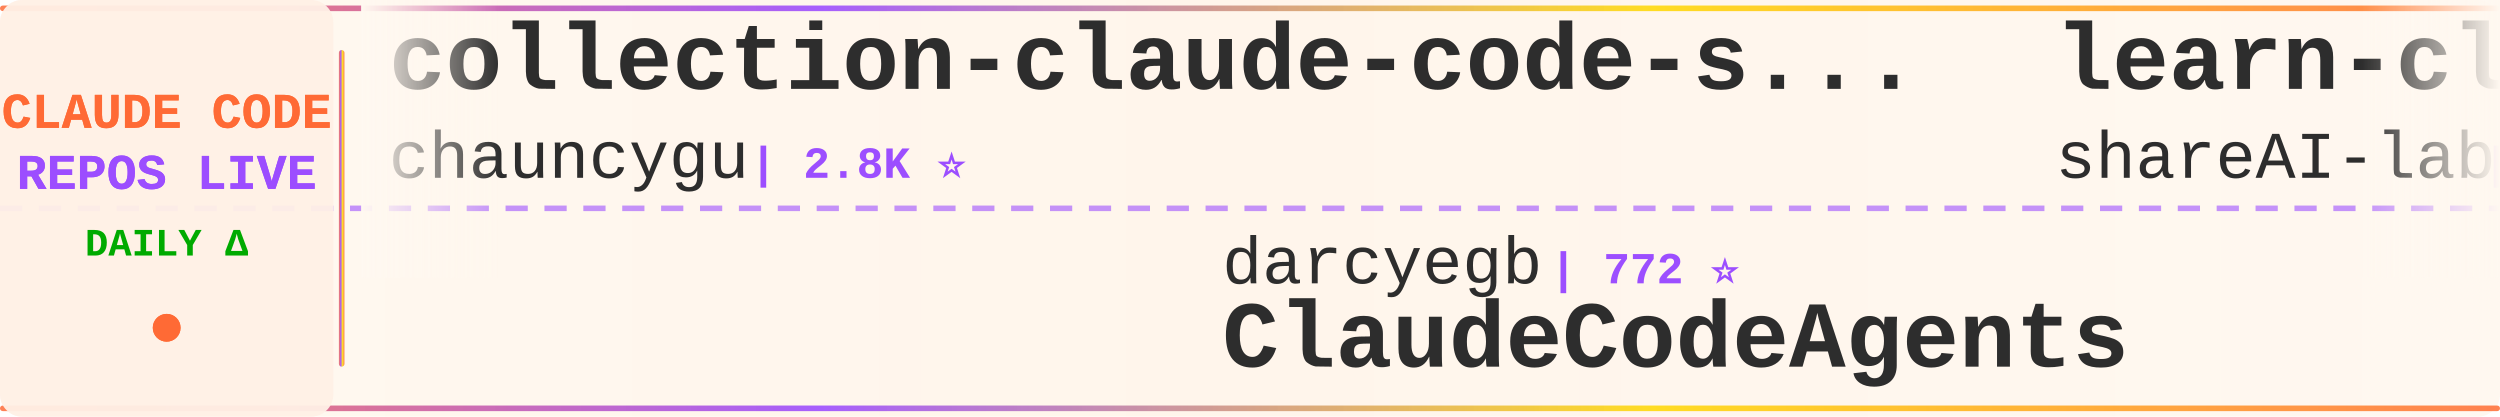
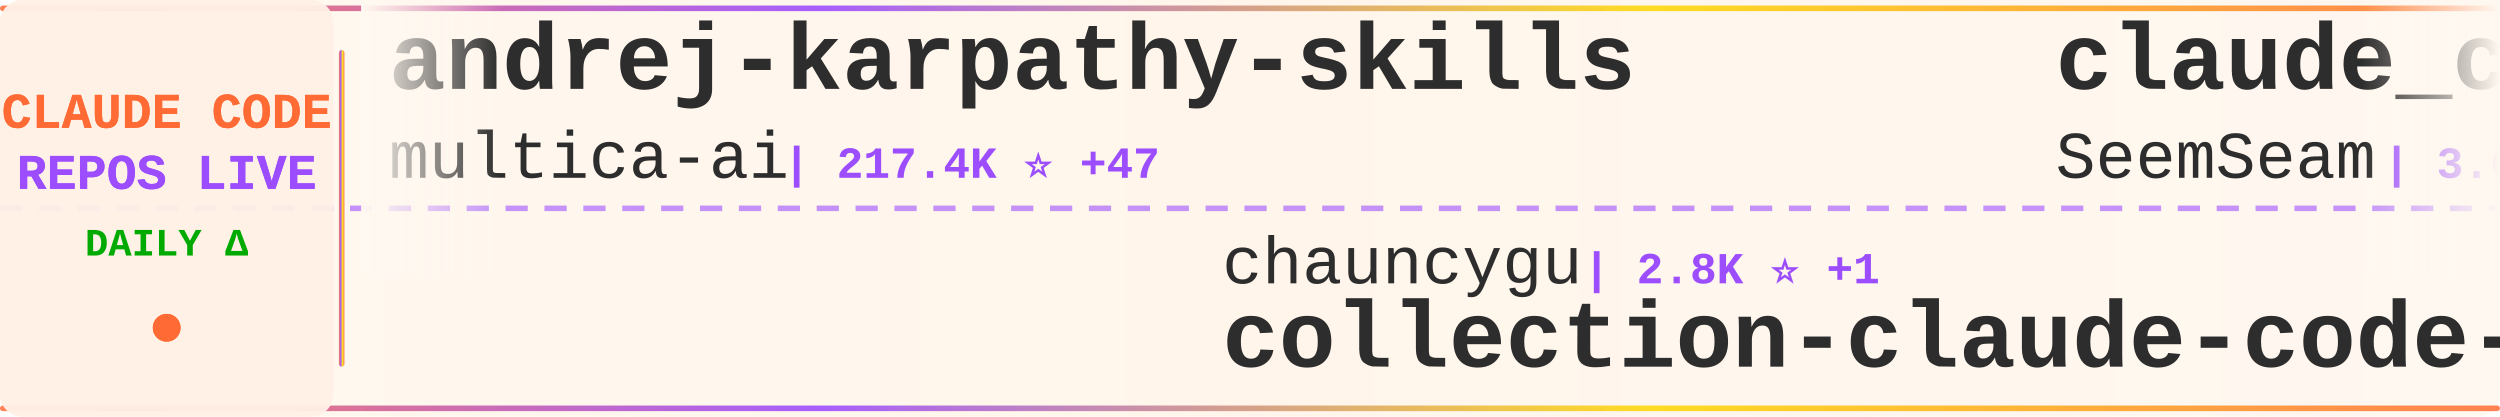
<svg xmlns="http://www.w3.org/2000/svg" width="900" height="150">
  <defs>
    <linearGradient id="tickerBg" x1="0%" y1="0%" x2="100%" y2="0%">
      <stop offset="0%" style="stop-color:#fff8f0;stop-opacity:0.98" />
      <stop offset="50%" style="stop-color:#fff5eb;stop-opacity:1" />
      <stop offset="100%" style="stop-color:#fff8f0;stop-opacity:0.98" />
    </linearGradient>
    <linearGradient id="borderGrad" x1="0%" y1="0%" x2="100%" y2="0%">
      <stop offset="0%" style="stop-color:#FF6B35;stop-opacity:0.85">
        <animate attributeName="stop-opacity" values="0.85;1;0.85" dur="2s" repeatCount="indefinite" />
      </stop>
      <stop offset="33%" style="stop-color:#9C4EFF;stop-opacity:0.9">
        <animate attributeName="stop-opacity" values="0.9;1;0.9" dur="2.2s" repeatCount="indefinite" />
      </stop>
      <stop offset="66%" style="stop-color:#FFD700;stop-opacity:0.85">
        <animate attributeName="stop-opacity" values="0.85;1;0.85" dur="1.8s" repeatCount="indefinite" />
      </stop>
      <stop offset="100%" style="stop-color:#FF6B35;stop-opacity:0.85">
        <animate attributeName="stop-opacity" values="0.85;1;0.85" dur="2s" repeatCount="indefinite" />
      </stop>
    </linearGradient>
    <filter id="textGlow">
      <feGaussianBlur stdDeviation="0.15" result="coloredBlur" />
      <feMerge>
        <feMergeNode in="coloredBlur" />
        <feMergeNode in="SourceGraphic" />
      </feMerge>
    </filter>
    <filter id="metricGlow">
      <feGaussianBlur stdDeviation="0.2" result="coloredBlur" />
      <feMerge>
        <feMergeNode in="coloredBlur" />
        <feMergeNode in="SourceGraphic" />
      </feMerge>
    </filter>
    <linearGradient id="leftFade" x1="0%" y1="0%" x2="100%" y2="0%">
      <stop offset="0%" style="stop-color:#fff8f0;stop-opacity:1" />
      <stop offset="100%" style="stop-color:#fff8f0;stop-opacity:0" />
    </linearGradient>
    <linearGradient id="rightFade" x1="0%" y1="0%" x2="100%" y2="0%">
      <stop offset="0%" style="stop-color:#fff8f0;stop-opacity:0" />
      <stop offset="100%" style="stop-color:#fff8f0;stop-opacity:1" />
    </linearGradient>
  </defs>
  <rect width="900" height="150" fill="url(#tickerBg)" rx="8" />
  <rect x="0" y="2" width="900" height="2" fill="url(#borderGrad)" rx="1" />
  <rect x="0" y="146" width="900" height="2" fill="url(#borderGrad)" rx="1" />
  <line x1="0" y1="75" x2="900" y2="75" stroke="#9C4EFF" stroke-width="2" stroke-dasharray="8 6" opacity="0.6" />
  <rect x="0" y="0" width="120" height="150" fill="#fff0e6" opacity="0.95" rx="8" />
  <text x="60" y="46" font-family="'Courier New', monospace" font-size="18" font-weight="bold" fill="#FF6B35" text-anchor="middle" filter="url(#textGlow)">
    CLAUDE CODE
  </text>
  <text x="60" y="68" font-family="'Courier New', monospace" font-size="18" font-weight="bold" fill="#9C4EFF" text-anchor="middle" filter="url(#textGlow)">
    REPOS LIVE
  </text>
  <text x="60" y="92" font-family="'Courier New', monospace" font-size="14" font-weight="bold" fill="#00aa00" text-anchor="middle">
    DAILY Δ
  </text>
  <circle cx="60" cy="118" r="5" fill="#FF6B35" filter="url(#metricGlow)">
    <animate attributeName="r" values="4;6;4" dur="1.5s" repeatCount="indefinite" />
    <animate attributeName="opacity" values="0.6;1;0.6" dur="1.5s" repeatCount="indefinite" />
  </circle>
  <rect x="122" y="18" width="2" height="114" fill="url(#borderGrad)" rx="1" />
  <clipPath id="tickerClip">
    <rect x="130" y="0" width="770" height="150" />
  </clipPath>
  <g clip-path="url(#tickerClip)">
    <g id="tickerItems">
      <animateTransform attributeName="transform" attributeType="XML" type="translate" from="0 0" to="-3000 0" dur="54s" repeatCount="indefinite" />
      <g transform="translate(0, 0)">
-         <text x="140" y="32" font-family="'Courier New', monospace" font-size="34" font-weight="bold" fill="#2d2d2d">collection-claude-code-s...</text>
-         <text x="140" y="64" font-family="'Courier New', monospace" font-size="24" font-weight="normal" fill="#2d2d2d" opacity="1.0">chauncygu</text>
-         <text x="270" y="64" font-family="'Courier New', monospace" font-size="16" font-weight="bold" fill="#9C4EFF"> | 2.8K ⭐</text>
+         <text x="140" y="32" font-family="'Courier New', monospace" font-size="34" font-weight="bold" fill="#2d2d2d">andrej-karpathy-skills</text>
+         <text x="140" y="64" font-family="'Courier New', monospace" font-size="24" font-weight="normal" fill="#2d2d2d" opacity="1.0">multica-ai</text>
+         <text x="282" y="64" font-family="'Courier New', monospace" font-size="16" font-weight="bold" fill="#9C4EFF"> | 217.4K ⭐ +47</text>
      </g>
      <g transform="translate(300, 0)">
-         <text x="140" y="102" font-family="'Courier New', monospace" font-size="24" font-weight="normal" fill="#2d2d2d" opacity="1.0">darcyegb</text>
-         <text x="258" y="102" font-family="'Courier New', monospace" font-size="16" font-weight="bold" fill="#9C4EFF"> | 772 ⭐</text>
-         <text x="140" y="132" font-family="'Courier New', monospace" font-size="34" font-weight="bold" fill="#2d2d2d">ClaudeCodeAgents</text>
+         <text x="140" y="102" font-family="'Courier New', monospace" font-size="24" font-weight="normal" fill="#2d2d2d" opacity="1.0">chauncygu</text>
+         <text x="270" y="102" font-family="'Courier New', monospace" font-size="16" font-weight="bold" fill="#9C4EFF"> | 2.8K ⭐ +1</text>
+         <text x="140" y="132" font-family="'Courier New', monospace" font-size="34" font-weight="bold" fill="#2d2d2d">collection-claude-code-s...</text>
      </g>
      <g transform="translate(600, 0)">
-         <text x="140" y="32" font-family="'Courier New', monospace" font-size="34" font-weight="bold" fill="#2d2d2d">learn-claude-code</text>
-         <text x="140" y="64" font-family="'Courier New', monospace" font-size="24" font-weight="normal" fill="#2d2d2d" opacity="1.0">shareAI-lab</text>
-         <text x="294" y="64" font-family="'Courier New', monospace" font-size="16" font-weight="bold" fill="#9C4EFF"> | 78.2K ⭐ +24</text>
+         <text x="140" y="32" font-family="'Courier New', monospace" font-size="34" font-weight="bold" fill="#2d2d2d">claude_codex_bridge</text>
+         <text x="140" y="64" font-family="'Courier New', monospace" font-size="24" font-weight="normal" fill="#2d2d2d" opacity="1.0">SeemSeam</text>
+         <text x="258" y="64" font-family="'Courier New', monospace" font-size="16" font-weight="bold" fill="#9C4EFF"> | 3.6K ⭐ +1</text>
      </g>
      <g transform="translate(900, 0)">
-         <text x="140" y="102" font-family="'Courier New', monospace" font-size="24" font-weight="normal" fill="#2d2d2d" opacity="1.0">ccplugins</text>
-         <text x="270" y="102" font-family="'Courier New', monospace" font-size="16" font-weight="bold" fill="#9C4EFF"> | 969 ⭐ +1</text>
-         <text x="140" y="132" font-family="'Courier New', monospace" font-size="34" font-weight="bold" fill="#2d2d2d">awesome-claude-code-plug...</text>
+         <text x="140" y="102" font-family="'Courier New', monospace" font-size="24" font-weight="normal" fill="#2d2d2d" opacity="1.0">Pimzino</text>
+         <text x="246" y="102" font-family="'Courier New', monospace" font-size="16" font-weight="bold" fill="#9C4EFF"> | 3.9K ⭐</text>
+         <text x="140" y="132" font-family="'Courier New', monospace" font-size="34" font-weight="bold" fill="#2d2d2d">claude-code-spec-workflo...</text>
      </g>
      <g transform="translate(1200, 0)">
-         <text x="140" y="32" font-family="'Courier New', monospace" font-size="34" font-weight="bold" fill="#2d2d2d">claude-code-tips</text>
-         <text x="140" y="64" font-family="'Courier New', monospace" font-size="24" font-weight="normal" fill="#2d2d2d" opacity="1.0">ykdojo</text>
-         <text x="234" y="64" font-family="'Courier New', monospace" font-size="16" font-weight="bold" fill="#9C4EFF"> | 10.2K ⭐ -2</text>
+         <text x="140" y="32" font-family="'Courier New', monospace" font-size="34" font-weight="bold" fill="#2d2d2d">claude-code-settings</text>
+         <text x="140" y="64" font-family="'Courier New', monospace" font-size="24" font-weight="normal" fill="#2d2d2d" opacity="1.0">feiskyer</text>
+         <text x="258" y="64" font-family="'Courier New', monospace" font-size="16" font-weight="bold" fill="#9C4EFF"> | 1.7K ⭐</text>
      </g>
      <g transform="translate(1500, 0)">
-         <text x="140" y="102" font-family="'Courier New', monospace" font-size="24" font-weight="normal" fill="#2d2d2d" opacity="1.0">OneRedOak</text>
-         <text x="270" y="102" font-family="'Courier New', monospace" font-size="16" font-weight="bold" fill="#9C4EFF"> | 3.9K ⭐</text>
-         <text x="140" y="132" font-family="'Courier New', monospace" font-size="34" font-weight="bold" fill="#2d2d2d">claude-code-workflows</text>
+         <text x="140" y="102" font-family="'Courier New', monospace" font-size="24" font-weight="normal" fill="#2d2d2d" opacity="1.0">ykdojo</text>
+         <text x="234" y="102" font-family="'Courier New', monospace" font-size="16" font-weight="bold" fill="#9C4EFF"> | 10.2K ⭐ +1</text>
+         <text x="140" y="132" font-family="'Courier New', monospace" font-size="34" font-weight="bold" fill="#2d2d2d">claude-code-tips</text>
      </g>
      <g transform="translate(1800, 0)">
-         <text x="140" y="32" font-family="'Courier New', monospace" font-size="34" font-weight="bold" fill="#2d2d2d">claude-code-router</text>
-         <text x="140" y="64" font-family="'Courier New', monospace" font-size="24" font-weight="normal" fill="#2d2d2d" opacity="1.0">musistudio</text>
-         <text x="282" y="64" font-family="'Courier New', monospace" font-size="16" font-weight="bold" fill="#9C4EFF"> | 37.6K ⭐ +3</text>
+         <text x="140" y="32" font-family="'Courier New', monospace" font-size="34" font-weight="bold" fill="#2d2d2d">edmunds-claude-code</text>
+         <text x="140" y="64" font-family="'Courier New', monospace" font-size="24" font-weight="normal" fill="#2d2d2d" opacity="1.0">edmund-io</text>
+         <text x="270" y="64" font-family="'Courier New', monospace" font-size="16" font-weight="bold" fill="#9C4EFF"> | 1.5K ⭐ +1</text>
      </g>
      <g transform="translate(2100, 0)">
-         <text x="140" y="102" font-family="'Courier New', monospace" font-size="24" font-weight="normal" fill="#2d2d2d" opacity="1.0">jqueryscript</text>
-         <text x="306" y="102" font-family="'Courier New', monospace" font-size="16" font-weight="bold" fill="#9C4EFF"> | 524 ⭐</text>
-         <text x="140" y="132" font-family="'Courier New', monospace" font-size="34" font-weight="bold" fill="#2d2d2d">awesome-claude-code</text>
+         <text x="140" y="102" font-family="'Courier New', monospace" font-size="24" font-weight="normal" fill="#2d2d2d" opacity="1.0">wanshuiyin</text>
+         <text x="282" y="102" font-family="'Courier New', monospace" font-size="16" font-weight="bold" fill="#9C4EFF"> | 17.1K ⭐ +5</text>
+         <text x="140" y="132" font-family="'Courier New', monospace" font-size="34" font-weight="bold" fill="#2d2d2d">Auto-claude-code-researc...</text>
      </g>
      <g transform="translate(2400, 0)">
-         <text x="140" y="32" font-family="'Courier New', monospace" font-size="34" font-weight="bold" fill="#2d2d2d">claude-code-source</text>
-         <text x="140" y="64" font-family="'Courier New', monospace" font-size="24" font-weight="normal" fill="#2d2d2d" opacity="1.0">hangsman</text>
-         <text x="258" y="64" font-family="'Courier New', monospace" font-size="16" font-weight="bold" fill="#9C4EFF"> | 797 ⭐</text>
+         <text x="140" y="32" font-family="'Courier New', monospace" font-size="34" font-weight="bold" fill="#2d2d2d">claude-code-book</text>
+         <text x="140" y="64" font-family="'Courier New', monospace" font-size="24" font-weight="normal" fill="#2d2d2d" opacity="1.0">lintsinghua</text>
+         <text x="294" y="64" font-family="'Courier New', monospace" font-size="16" font-weight="bold" fill="#9C4EFF"> | 4.3K ⭐ +1</text>
      </g>
      <g transform="translate(2700, 0)">
-         <text x="140" y="102" font-family="'Courier New', monospace" font-size="24" font-weight="normal" fill="#2d2d2d" opacity="1.0">anthropics</text>
-         <text x="282" y="102" font-family="'Courier New', monospace" font-size="16" font-weight="bold" fill="#9C4EFF"> | 6.3K ⭐</text>
-         <text x="140" y="132" font-family="'Courier New', monospace" font-size="34" font-weight="bold" fill="#2d2d2d">claude-code-security-rev...</text>
+         <text x="140" y="102" font-family="'Courier New', monospace" font-size="24" font-weight="normal" fill="#2d2d2d" opacity="1.0">musistudio</text>
+         <text x="282" y="102" font-family="'Courier New', monospace" font-size="16" font-weight="bold" fill="#9C4EFF"> | 37.6K ⭐ +3</text>
+         <text x="140" y="132" font-family="'Courier New', monospace" font-size="34" font-weight="bold" fill="#2d2d2d">claude-code-router</text>
      </g>
      <g transform="translate(3000, 0)">
-         <text x="140" y="32" font-family="'Courier New', monospace" font-size="34" font-weight="bold" fill="#2d2d2d">collection-claude-code-s...</text>
-         <text x="140" y="64" font-family="'Courier New', monospace" font-size="24" font-weight="normal" fill="#2d2d2d" opacity="1.0">chauncygu</text>
-         <text x="270" y="64" font-family="'Courier New', monospace" font-size="16" font-weight="bold" fill="#9C4EFF"> | 2.8K ⭐</text>
+         <text x="140" y="32" font-family="'Courier New', monospace" font-size="34" font-weight="bold" fill="#2d2d2d">andrej-karpathy-skills</text>
+         <text x="140" y="64" font-family="'Courier New', monospace" font-size="24" font-weight="normal" fill="#2d2d2d" opacity="1.0">multica-ai</text>
+         <text x="282" y="64" font-family="'Courier New', monospace" font-size="16" font-weight="bold" fill="#9C4EFF"> | 217.4K ⭐ +47</text>
      </g>
      <g transform="translate(3300, 0)">
-         <text x="140" y="102" font-family="'Courier New', monospace" font-size="24" font-weight="normal" fill="#2d2d2d" opacity="1.0">darcyegb</text>
-         <text x="258" y="102" font-family="'Courier New', monospace" font-size="16" font-weight="bold" fill="#9C4EFF"> | 772 ⭐</text>
-         <text x="140" y="132" font-family="'Courier New', monospace" font-size="34" font-weight="bold" fill="#2d2d2d">ClaudeCodeAgents</text>
+         <text x="140" y="102" font-family="'Courier New', monospace" font-size="24" font-weight="normal" fill="#2d2d2d" opacity="1.0">chauncygu</text>
+         <text x="270" y="102" font-family="'Courier New', monospace" font-size="16" font-weight="bold" fill="#9C4EFF"> | 2.8K ⭐ +1</text>
+         <text x="140" y="132" font-family="'Courier New', monospace" font-size="34" font-weight="bold" fill="#2d2d2d">collection-claude-code-s...</text>
      </g>
      <g transform="translate(3600, 0)">
-         <text x="140" y="32" font-family="'Courier New', monospace" font-size="34" font-weight="bold" fill="#2d2d2d">learn-claude-code</text>
-         <text x="140" y="64" font-family="'Courier New', monospace" font-size="24" font-weight="normal" fill="#2d2d2d" opacity="1.0">shareAI-lab</text>
-         <text x="294" y="64" font-family="'Courier New', monospace" font-size="16" font-weight="bold" fill="#9C4EFF"> | 78.2K ⭐ +24</text>
+         <text x="140" y="32" font-family="'Courier New', monospace" font-size="34" font-weight="bold" fill="#2d2d2d">claude_codex_bridge</text>
+         <text x="140" y="64" font-family="'Courier New', monospace" font-size="24" font-weight="normal" fill="#2d2d2d" opacity="1.0">SeemSeam</text>
+         <text x="258" y="64" font-family="'Courier New', monospace" font-size="16" font-weight="bold" fill="#9C4EFF"> | 3.6K ⭐ +1</text>
      </g>
      <g transform="translate(3900, 0)">
-         <text x="140" y="102" font-family="'Courier New', monospace" font-size="24" font-weight="normal" fill="#2d2d2d" opacity="1.0">ccplugins</text>
-         <text x="270" y="102" font-family="'Courier New', monospace" font-size="16" font-weight="bold" fill="#9C4EFF"> | 969 ⭐ +1</text>
-         <text x="140" y="132" font-family="'Courier New', monospace" font-size="34" font-weight="bold" fill="#2d2d2d">awesome-claude-code-plug...</text>
+         <text x="140" y="102" font-family="'Courier New', monospace" font-size="24" font-weight="normal" fill="#2d2d2d" opacity="1.0">Pimzino</text>
+         <text x="246" y="102" font-family="'Courier New', monospace" font-size="16" font-weight="bold" fill="#9C4EFF"> | 3.9K ⭐</text>
+         <text x="140" y="132" font-family="'Courier New', monospace" font-size="34" font-weight="bold" fill="#2d2d2d">claude-code-spec-workflo...</text>
      </g>
    </g>
  </g>
  <rect x="130" y="0" width="50" height="100" fill="url(#leftFade)" />
  <rect x="850" y="0" width="50" height="100" fill="url(#rightFade)" />
</svg>
